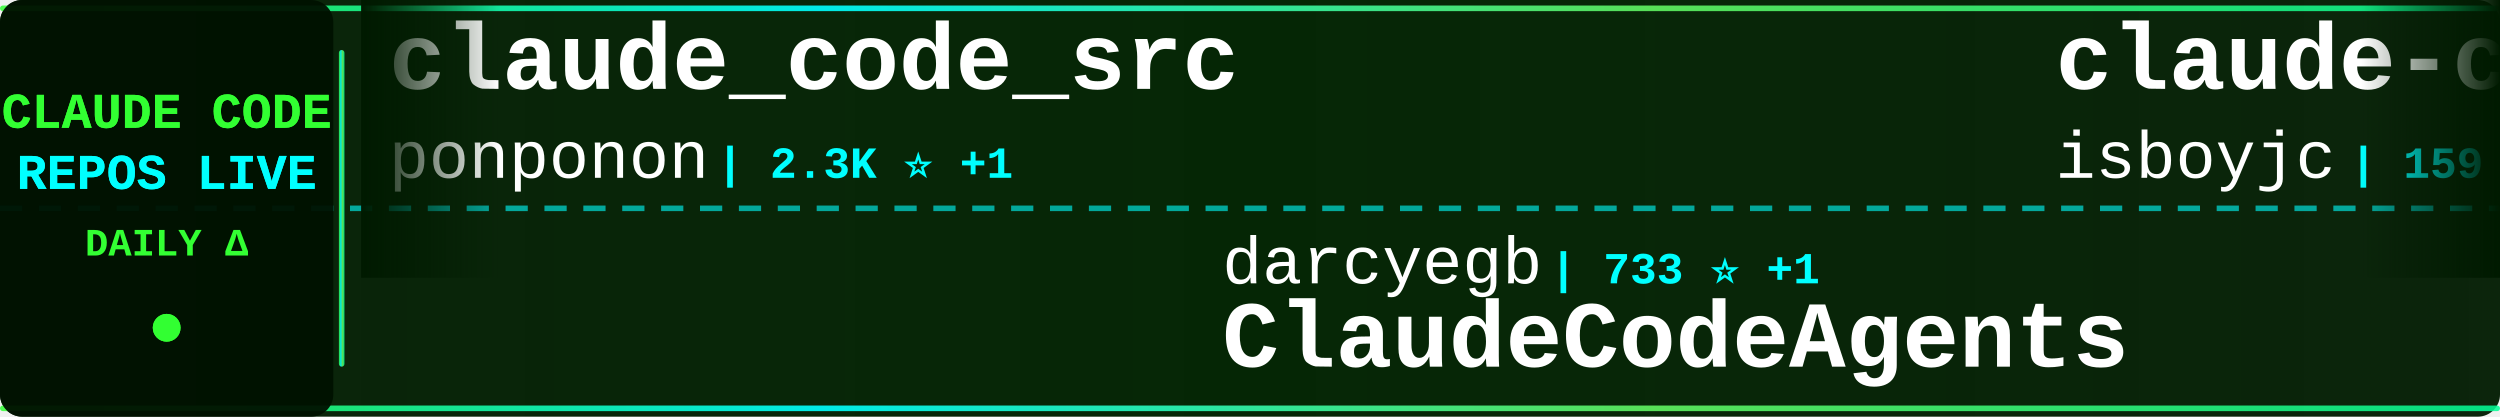
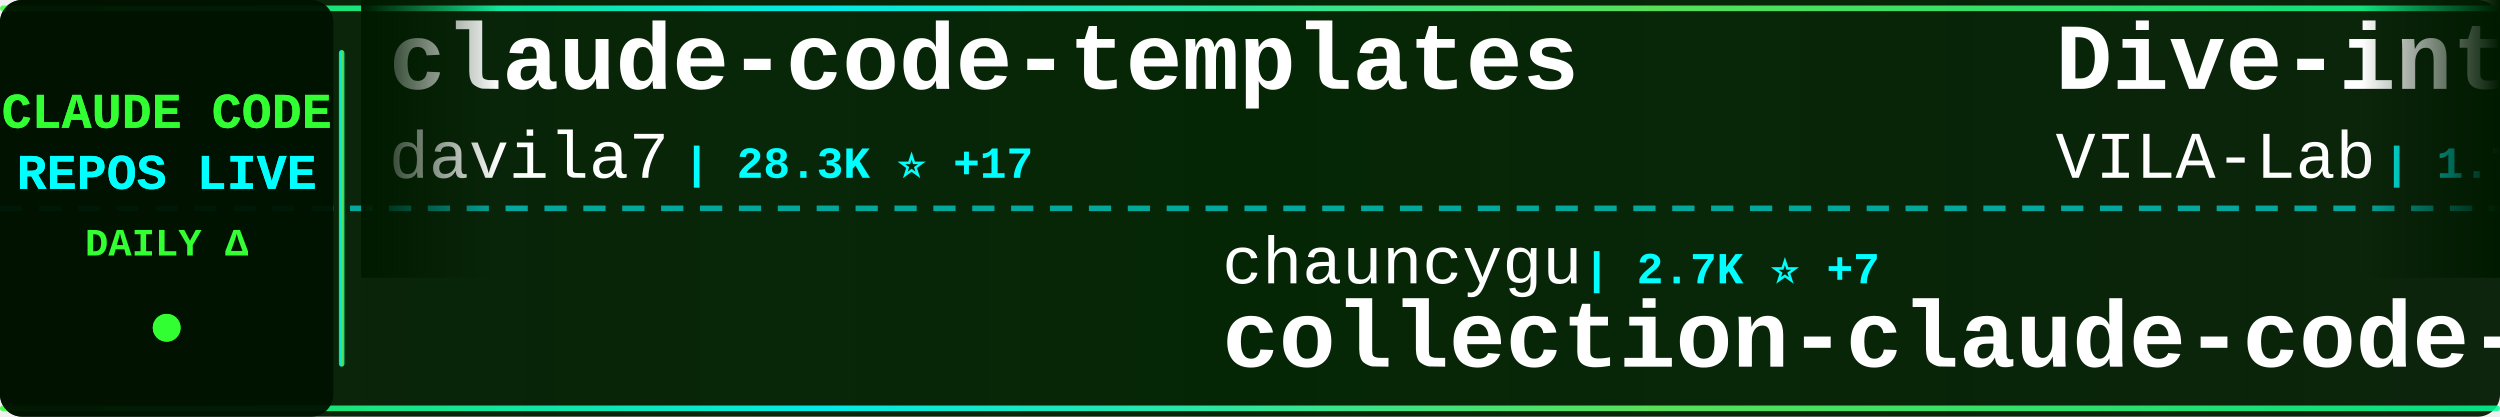
<svg xmlns="http://www.w3.org/2000/svg" width="900" height="150">
  <defs>
    <linearGradient id="tickerBg" x1="0%" y1="0%" x2="100%" y2="0%">
      <stop offset="0%" style="stop-color:#001a00;stop-opacity:0.95" />
      <stop offset="50%" style="stop-color:#002200;stop-opacity:0.98" />
      <stop offset="100%" style="stop-color:#001a00;stop-opacity:0.95" />
    </linearGradient>
    <linearGradient id="borderGrad" x1="0%" y1="0%" x2="100%" y2="0%">
      <stop offset="0%" style="stop-color:#33ff33;stop-opacity:0.85">
        <animate attributeName="stop-opacity" values="0.85;1;0.85" dur="2s" repeatCount="indefinite" />
      </stop>
      <stop offset="33%" style="stop-color:#00ffff;stop-opacity:0.9">
        <animate attributeName="stop-opacity" values="0.9;1;0.9" dur="2.2s" repeatCount="indefinite" />
      </stop>
      <stop offset="66%" style="stop-color:#66ff66;stop-opacity:0.85">
        <animate attributeName="stop-opacity" values="0.85;1;0.85" dur="1.8s" repeatCount="indefinite" />
      </stop>
      <stop offset="100%" style="stop-color:#00ff99;stop-opacity:0.85">
        <animate attributeName="stop-opacity" values="0.85;1;0.85" dur="2s" repeatCount="indefinite" />
      </stop>
    </linearGradient>
    <filter id="textGlow">
      <feGaussianBlur stdDeviation="0.1" result="coloredBlur" />
      <feMerge>
        <feMergeNode in="coloredBlur" />
        <feMergeNode in="SourceGraphic" />
      </feMerge>
    </filter>
    <filter id="metricGlow">
      <feGaussianBlur stdDeviation="0.2" result="coloredBlur" />
      <feMerge>
        <feMergeNode in="coloredBlur" />
        <feMergeNode in="SourceGraphic" />
      </feMerge>
    </filter>
    <linearGradient id="leftFade" x1="0%" y1="0%" x2="100%" y2="0%">
      <stop offset="0%" style="stop-color:#001a00;stop-opacity:1" />
      <stop offset="100%" style="stop-color:#001a00;stop-opacity:0" />
    </linearGradient>
    <linearGradient id="rightFade" x1="0%" y1="0%" x2="100%" y2="0%">
      <stop offset="0%" style="stop-color:#001a00;stop-opacity:0" />
      <stop offset="100%" style="stop-color:#001a00;stop-opacity:1" />
    </linearGradient>
  </defs>
  <rect width="900" height="150" fill="url(#tickerBg)" rx="8" />
  <rect x="0" y="2" width="900" height="2" fill="url(#borderGrad)" rx="1" />
  <rect x="0" y="146" width="900" height="2" fill="url(#borderGrad)" rx="1" />
  <line x1="0" y1="75" x2="900" y2="75" stroke="#00ffff" stroke-width="2" stroke-dasharray="8 6" opacity="0.6" />
  <rect x="0" y="0" width="120" height="150" fill="#001100" opacity="0.95" rx="8" />
  <text x="60" y="46" font-family="'Courier New', monospace" font-size="18" font-weight="bold" fill="#33ff33" text-anchor="middle" filter="url(#textGlow)">
    CLAUDE CODE
  </text>
  <text x="60" y="68" font-family="'Courier New', monospace" font-size="18" font-weight="bold" fill="#00ffff" text-anchor="middle" filter="url(#textGlow)">
    REPOS LIVE
  </text>
  <text x="60" y="92" font-family="'Courier New', monospace" font-size="14" font-weight="bold" fill="#33ff33" text-anchor="middle">
    DAILY Δ
  </text>
  <circle cx="60" cy="118" r="5" fill="#33ff33" filter="url(#metricGlow)">
    <animate attributeName="r" values="4;6;4" dur="1.5s" repeatCount="indefinite" />
    <animate attributeName="opacity" values="0.6;1;0.6" dur="1.5s" repeatCount="indefinite" />
  </circle>
  <rect x="122" y="18" width="2" height="114" fill="url(#borderGrad)" rx="1" />
  <clipPath id="tickerClip">
    <rect x="130" y="0" width="770" height="150" />
  </clipPath>
  <g clip-path="url(#tickerClip)">
    <g id="tickerItems">
      <animateTransform attributeName="transform" attributeType="XML" type="translate" from="0 0" to="-3000 0" dur="54s" repeatCount="indefinite" />
      <g transform="translate(0, 0)">
-         <text x="140" y="32" font-family="'Courier New', monospace" font-size="34" font-weight="bold" fill="#ffffff">claude_code_src</text>
-         <text x="140" y="64" font-family="'Courier New', monospace" font-size="24" font-weight="normal" fill="#ffffff" opacity="1.0">ponponon</text>
-         <text x="258" y="64" font-family="'Courier New', monospace" font-size="16" font-weight="bold" fill="#00ffff"> | 2.3K ⭐ +1</text>
+         <text x="140" y="32" font-family="'Courier New', monospace" font-size="34" font-weight="bold" fill="#ffffff">claude-code-templates</text>
+         <text x="140" y="64" font-family="'Courier New', monospace" font-size="24" font-weight="normal" fill="#ffffff" opacity="1.0">davila7</text>
+         <text x="246" y="64" font-family="'Courier New', monospace" font-size="16" font-weight="bold" fill="#00ffff"> | 28.3K ⭐ +17</text>
      </g>
      <g transform="translate(300, 0)">
-         <text x="140" y="102" font-family="'Courier New', monospace" font-size="24" font-weight="normal" fill="#ffffff" opacity="1.0">darcyegb</text>
-         <text x="258" y="102" font-family="'Courier New', monospace" font-size="16" font-weight="bold" fill="#00ffff"> | 733 ⭐ +1</text>
-         <text x="140" y="132" font-family="'Courier New', monospace" font-size="34" font-weight="bold" fill="#ffffff">ClaudeCodeAgents</text>
+         <text x="140" y="102" font-family="'Courier New', monospace" font-size="24" font-weight="normal" fill="#ffffff" opacity="1.0">chauncygu</text>
+         <text x="270" y="102" font-family="'Courier New', monospace" font-size="16" font-weight="bold" fill="#00ffff"> | 2.7K ⭐ +7</text>
+         <text x="140" y="132" font-family="'Courier New', monospace" font-size="34" font-weight="bold" fill="#ffffff">collection-claude-code-s...</text>
      </g>
      <g transform="translate(600, 0)">
-         <text x="140" y="32" font-family="'Courier New', monospace" font-size="34" font-weight="bold" fill="#ffffff">claude-code</text>
-         <text x="140" y="64" font-family="'Courier New', monospace" font-size="24" font-weight="normal" fill="#ffffff" opacity="1.0">isboyjc</text>
-         <text x="246" y="64" font-family="'Courier New', monospace" font-size="16" font-weight="bold" fill="#00ffff"> | 159 ⭐</text>
+         <text x="140" y="32" font-family="'Courier New', monospace" font-size="34" font-weight="bold" fill="#ffffff">Dive-into-Claude-Code</text>
+         <text x="140" y="64" font-family="'Courier New', monospace" font-size="24" font-weight="normal" fill="#ffffff" opacity="1.0">VILA-Lab</text>
+         <text x="258" y="64" font-family="'Courier New', monospace" font-size="16" font-weight="bold" fill="#00ffff"> | 1.7K ⭐ +5</text>
      </g>
      <g transform="translate(900, 0)">
-         <text x="140" y="102" font-family="'Courier New', monospace" font-size="24" font-weight="normal" fill="#ffffff" opacity="1.0">lowcortisolprogrammer</text>
-         <text x="414" y="102" font-family="'Courier New', monospace" font-size="16" font-weight="bold" fill="#00ffff"> | 171 ⭐</text>
-         <text x="140" y="132" font-family="'Courier New', monospace" font-size="34" font-weight="bold" fill="#ffffff">claude-code</text>
+         <text x="140" y="102" font-family="'Courier New', monospace" font-size="24" font-weight="normal" fill="#ffffff" opacity="1.0">rohitg00</text>
+         <text x="258" y="102" font-family="'Courier New', monospace" font-size="16" font-weight="bold" fill="#00ffff"> | 2.2K ⭐ +3</text>
+         <text x="140" y="132" font-family="'Courier New', monospace" font-size="34" font-weight="bold" fill="#ffffff">awesome-claude-code-tool...</text>
      </g>
      <g transform="translate(1200, 0)">
-         <text x="140" y="32" font-family="'Courier New', monospace" font-size="34" font-weight="bold" fill="#ffffff">my-claude-code-setup</text>
-         <text x="140" y="64" font-family="'Courier New', monospace" font-size="24" font-weight="normal" fill="#ffffff" opacity="1.0">centminmod</text>
-         <text x="282" y="64" font-family="'Courier New', monospace" font-size="16" font-weight="bold" fill="#00ffff"> | 2.4K ⭐ +2</text>
+         <text x="140" y="32" font-family="'Courier New', monospace" font-size="34" font-weight="bold" fill="#ffffff">claude-code-ultimate-gui...</text>
+         <text x="140" y="64" font-family="'Courier New', monospace" font-size="24" font-weight="normal" fill="#ffffff" opacity="1.0">FlorianBruniaux</text>
+         <text x="342" y="64" font-family="'Courier New', monospace" font-size="16" font-weight="bold" fill="#00ffff"> | 5.2K ⭐ +11</text>
      </g>
      <g transform="translate(1500, 0)">
-         <text x="140" y="102" font-family="'Courier New', monospace" font-size="24" font-weight="normal" fill="#ffffff" opacity="1.0">yasasbanukaofficial</text>
-         <text x="390" y="102" font-family="'Courier New', monospace" font-size="16" font-weight="bold" fill="#00ffff"> | 3.6K ⭐ +6</text>
-         <text x="140" y="132" font-family="'Courier New', monospace" font-size="34" font-weight="bold" fill="#ffffff">claude-code</text>
+         <text x="140" y="102" font-family="'Courier New', monospace" font-size="24" font-weight="normal" fill="#ffffff" opacity="1.0">VoltAgent</text>
+         <text x="270" y="102" font-family="'Courier New', monospace" font-size="16" font-weight="bold" fill="#00ffff"> | 22.4K ⭐ +55</text>
+         <text x="140" y="132" font-family="'Courier New', monospace" font-size="34" font-weight="bold" fill="#ffffff">awesome-claude-code-suba...</text>
      </g>
      <g transform="translate(1800, 0)">
-         <text x="140" y="32" font-family="'Courier New', monospace" font-size="34" font-weight="bold" fill="#ffffff">Auto-claude-code-researc...</text>
-         <text x="140" y="64" font-family="'Courier New', monospace" font-size="24" font-weight="normal" fill="#ffffff" opacity="1.0">wanshuiyin</text>
-         <text x="282" y="64" font-family="'Courier New', monospace" font-size="16" font-weight="bold" fill="#00ffff"> | 12.6K ⭐ +45</text>
+         <text x="140" y="32" font-family="'Courier New', monospace" font-size="34" font-weight="bold" fill="#ffffff">claude-code-reverse</text>
+         <text x="140" y="64" font-family="'Courier New', monospace" font-size="24" font-weight="normal" fill="#ffffff" opacity="1.0">Yuyz0112</text>
+         <text x="258" y="64" font-family="'Courier New', monospace" font-size="16" font-weight="bold" fill="#00ffff"> | 2.4K ⭐</text>
      </g>
      <g transform="translate(2100, 0)">
-         <text x="140" y="102" font-family="'Courier New', monospace" font-size="24" font-weight="normal" fill="#ffffff" opacity="1.0">Onewon</text>
-         <text x="234" y="102" font-family="'Courier New', monospace" font-size="16" font-weight="bold" fill="#00ffff"> | 182 ⭐</text>
-         <text x="140" y="132" font-family="'Courier New', monospace" font-size="34" font-weight="bold" fill="#ffffff">claude-code</text>
+         <text x="140" y="102" font-family="'Courier New', monospace" font-size="24" font-weight="normal" fill="#ffffff" opacity="1.0">KPR111</text>
+         <text x="234" y="102" font-family="'Courier New', monospace" font-size="16" font-weight="bold" fill="#00ffff"> | 18 ⭐</text>
+         <text x="140" y="132" font-family="'Courier New', monospace" font-size="34" font-weight="bold" fill="#ffffff">Claude-Code</text>
      </g>
      <g transform="translate(2400, 0)">
-         <text x="140" y="32" font-family="'Courier New', monospace" font-size="34" font-weight="bold" fill="#ffffff">awesome-claude-code-suba...</text>
-         <text x="140" y="64" font-family="'Courier New', monospace" font-size="24" font-weight="normal" fill="#ffffff" opacity="1.0">VoltAgent</text>
-         <text x="270" y="64" font-family="'Courier New', monospace" font-size="16" font-weight="bold" fill="#00ffff"> | 22.4K ⭐ +37</text>
+         <text x="140" y="32" font-family="'Courier New', monospace" font-size="34" font-weight="bold" fill="#ffffff">Claude-Code-Source-Study</text>
+         <text x="140" y="64" font-family="'Courier New', monospace" font-size="24" font-weight="normal" fill="#ffffff" opacity="1.0">luyao618</text>
+         <text x="258" y="64" font-family="'Courier New', monospace" font-size="16" font-weight="bold" fill="#00ffff"> | 1.6K ⭐ +3</text>
      </g>
      <g transform="translate(2700, 0)">
-         <text x="140" y="102" font-family="'Courier New', monospace" font-size="24" font-weight="normal" fill="#ffffff" opacity="1.0">affaan-m</text>
-         <text x="258" y="102" font-family="'Courier New', monospace" font-size="16" font-weight="bold" fill="#00ffff"> | 221.2K ⭐ +661</text>
-         <text x="140" y="132" font-family="'Courier New', monospace" font-size="34" font-weight="bold" fill="#ffffff">ECC</text>
+         <text x="140" y="102" font-family="'Courier New', monospace" font-size="24" font-weight="normal" fill="#ffffff" opacity="1.0">shareAI-lab</text>
+         <text x="294" y="102" font-family="'Courier New', monospace" font-size="16" font-weight="bold" fill="#00ffff"> | 68.4K ⭐ +162</text>
+         <text x="140" y="132" font-family="'Courier New', monospace" font-size="34" font-weight="bold" fill="#ffffff">learn-claude-code</text>
      </g>
      <g transform="translate(3000, 0)">
-         <text x="140" y="32" font-family="'Courier New', monospace" font-size="34" font-weight="bold" fill="#ffffff">claude_code_src</text>
-         <text x="140" y="64" font-family="'Courier New', monospace" font-size="24" font-weight="normal" fill="#ffffff" opacity="1.0">ponponon</text>
-         <text x="258" y="64" font-family="'Courier New', monospace" font-size="16" font-weight="bold" fill="#00ffff"> | 2.3K ⭐ +1</text>
+         <text x="140" y="32" font-family="'Courier New', monospace" font-size="34" font-weight="bold" fill="#ffffff">claude-code-templates</text>
+         <text x="140" y="64" font-family="'Courier New', monospace" font-size="24" font-weight="normal" fill="#ffffff" opacity="1.0">davila7</text>
+         <text x="246" y="64" font-family="'Courier New', monospace" font-size="16" font-weight="bold" fill="#00ffff"> | 28.3K ⭐ +17</text>
      </g>
      <g transform="translate(3300, 0)">
-         <text x="140" y="102" font-family="'Courier New', monospace" font-size="24" font-weight="normal" fill="#ffffff" opacity="1.0">darcyegb</text>
-         <text x="258" y="102" font-family="'Courier New', monospace" font-size="16" font-weight="bold" fill="#00ffff"> | 733 ⭐ +1</text>
-         <text x="140" y="132" font-family="'Courier New', monospace" font-size="34" font-weight="bold" fill="#ffffff">ClaudeCodeAgents</text>
+         <text x="140" y="102" font-family="'Courier New', monospace" font-size="24" font-weight="normal" fill="#ffffff" opacity="1.0">chauncygu</text>
+         <text x="270" y="102" font-family="'Courier New', monospace" font-size="16" font-weight="bold" fill="#00ffff"> | 2.7K ⭐ +7</text>
+         <text x="140" y="132" font-family="'Courier New', monospace" font-size="34" font-weight="bold" fill="#ffffff">collection-claude-code-s...</text>
      </g>
      <g transform="translate(3600, 0)">
-         <text x="140" y="32" font-family="'Courier New', monospace" font-size="34" font-weight="bold" fill="#ffffff">claude-code</text>
-         <text x="140" y="64" font-family="'Courier New', monospace" font-size="24" font-weight="normal" fill="#ffffff" opacity="1.0">isboyjc</text>
-         <text x="246" y="64" font-family="'Courier New', monospace" font-size="16" font-weight="bold" fill="#00ffff"> | 159 ⭐</text>
+         <text x="140" y="32" font-family="'Courier New', monospace" font-size="34" font-weight="bold" fill="#ffffff">Dive-into-Claude-Code</text>
+         <text x="140" y="64" font-family="'Courier New', monospace" font-size="24" font-weight="normal" fill="#ffffff" opacity="1.0">VILA-Lab</text>
+         <text x="258" y="64" font-family="'Courier New', monospace" font-size="16" font-weight="bold" fill="#00ffff"> | 1.7K ⭐ +5</text>
      </g>
      <g transform="translate(3900, 0)">
-         <text x="140" y="102" font-family="'Courier New', monospace" font-size="24" font-weight="normal" fill="#ffffff" opacity="1.0">lowcortisolprogrammer</text>
-         <text x="414" y="102" font-family="'Courier New', monospace" font-size="16" font-weight="bold" fill="#00ffff"> | 171 ⭐</text>
-         <text x="140" y="132" font-family="'Courier New', monospace" font-size="34" font-weight="bold" fill="#ffffff">claude-code</text>
+         <text x="140" y="102" font-family="'Courier New', monospace" font-size="24" font-weight="normal" fill="#ffffff" opacity="1.0">rohitg00</text>
+         <text x="258" y="102" font-family="'Courier New', monospace" font-size="16" font-weight="bold" fill="#00ffff"> | 2.2K ⭐ +3</text>
+         <text x="140" y="132" font-family="'Courier New', monospace" font-size="34" font-weight="bold" fill="#ffffff">awesome-claude-code-tool...</text>
      </g>
    </g>
  </g>
  <rect x="130" y="0" width="50" height="100" fill="url(#leftFade)" />
  <rect x="850" y="0" width="50" height="100" fill="url(#rightFade)" />
</svg>
